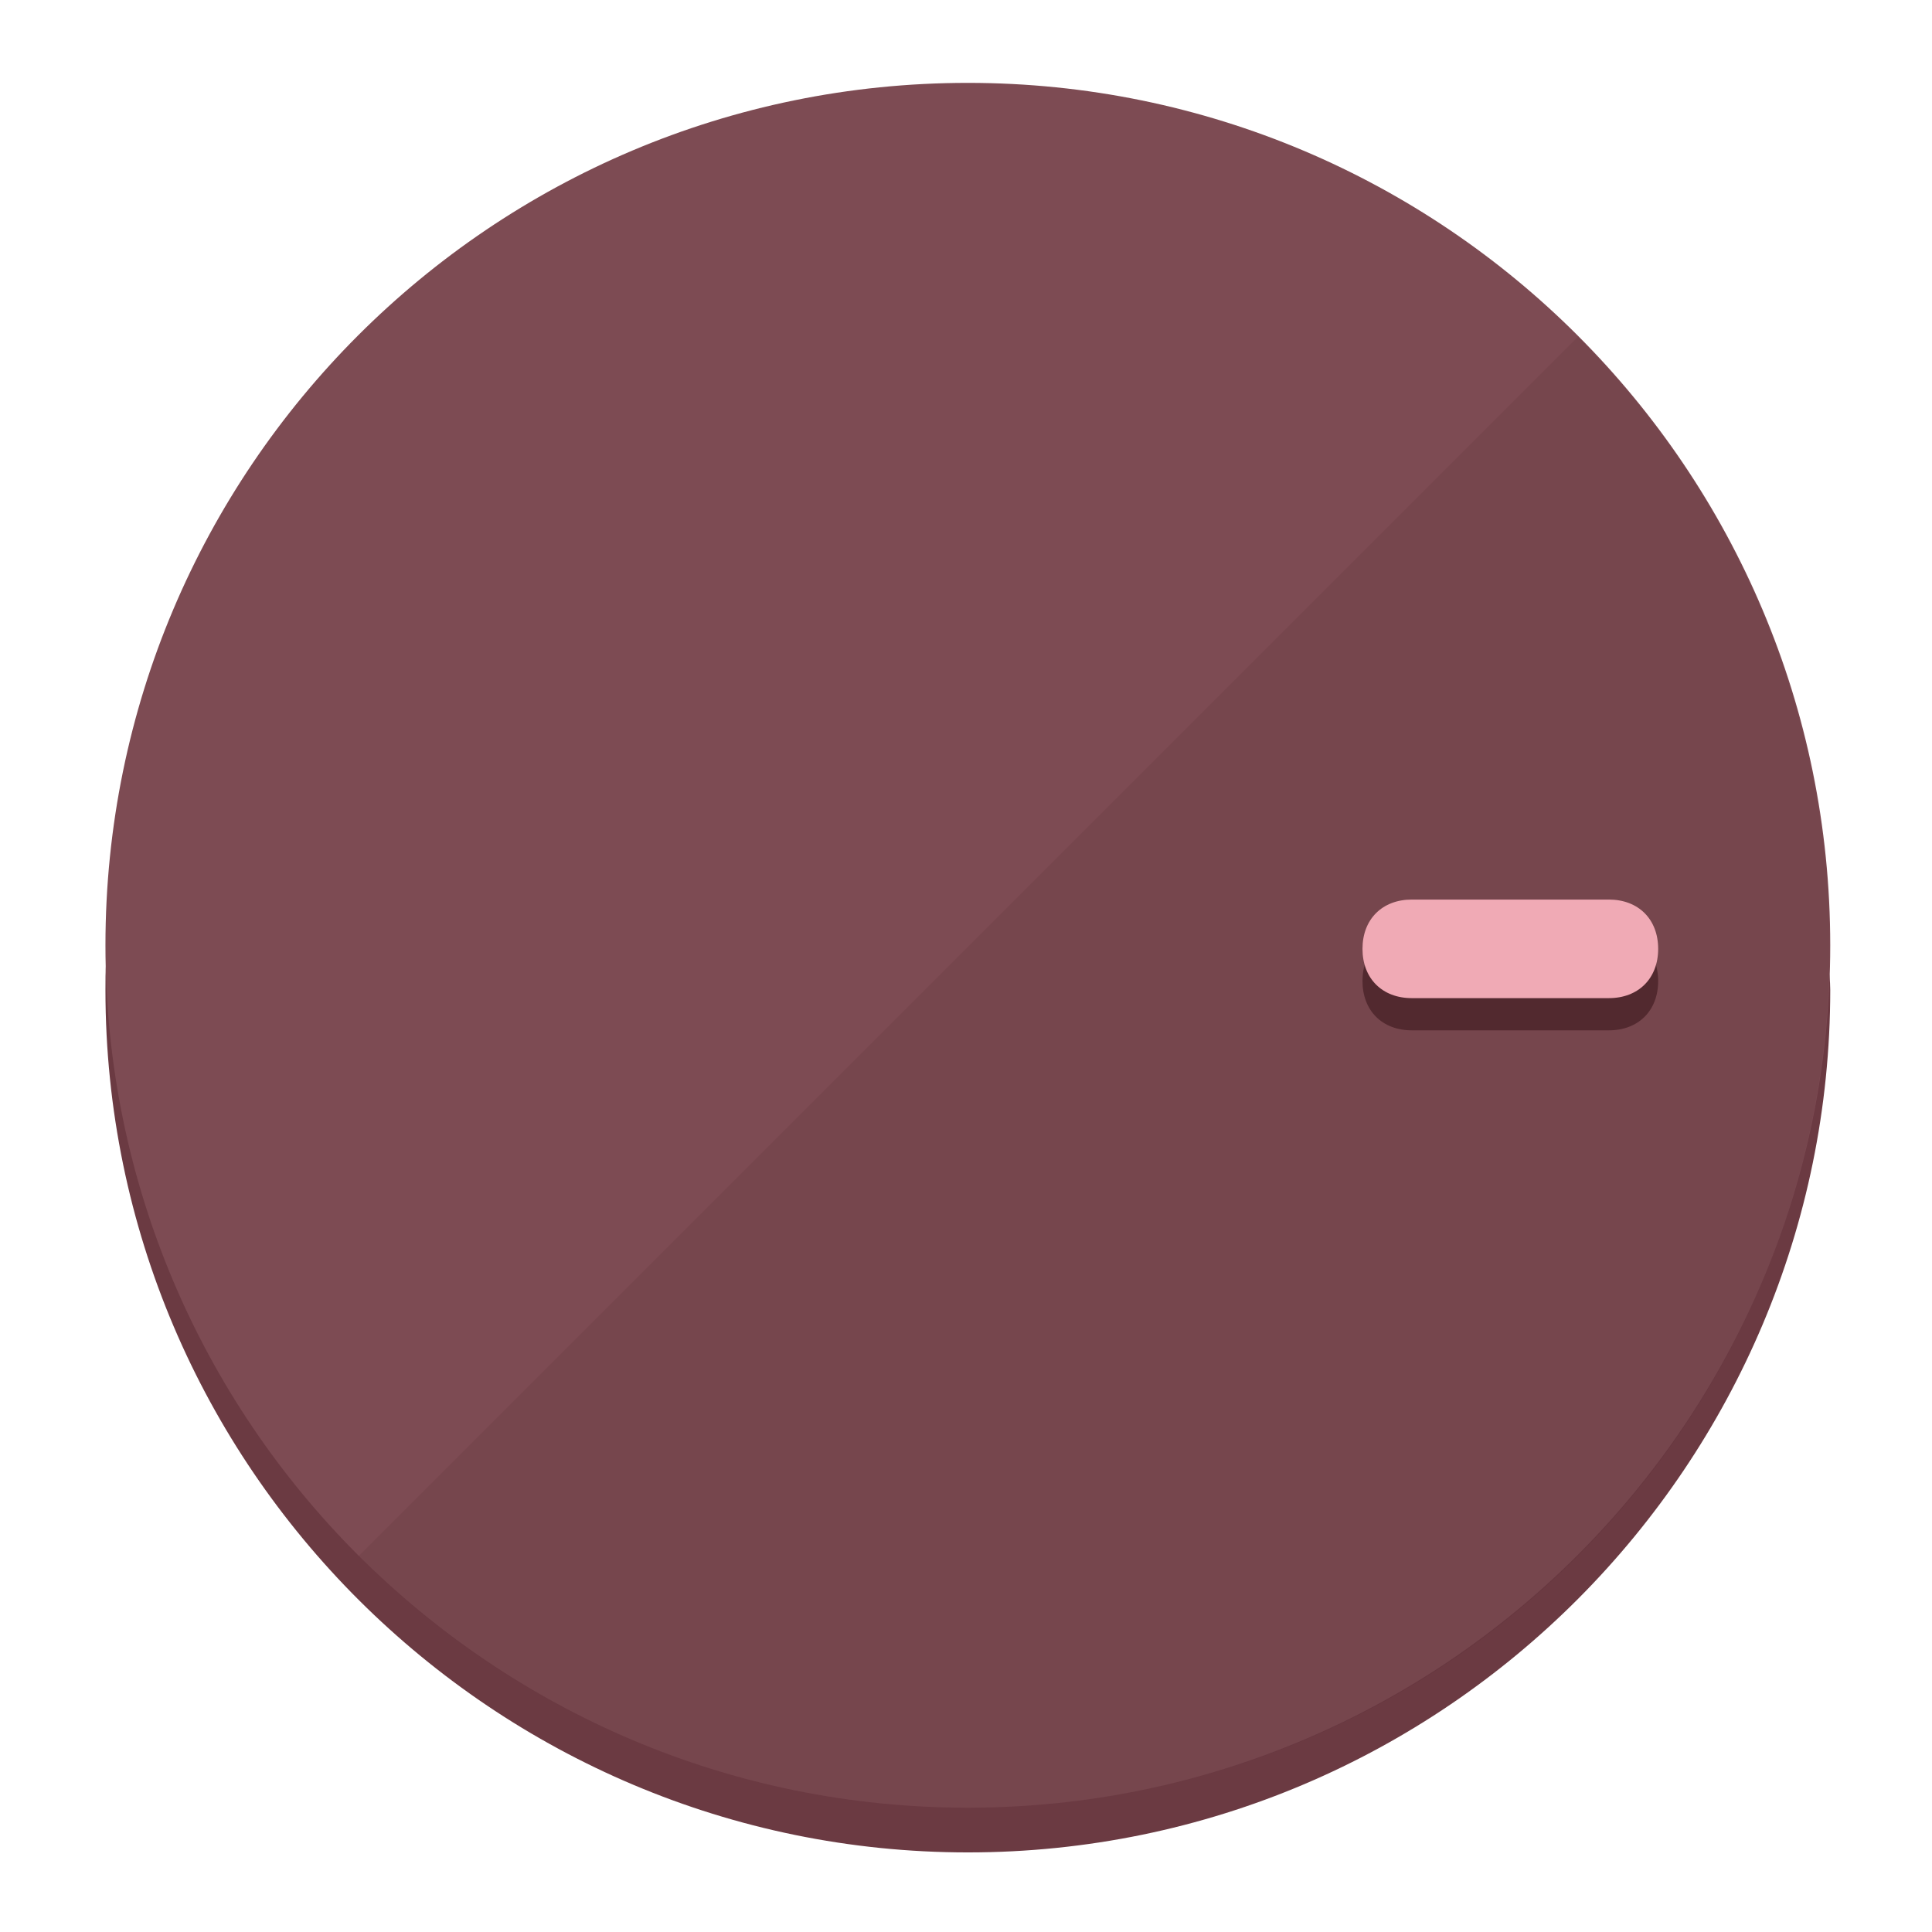
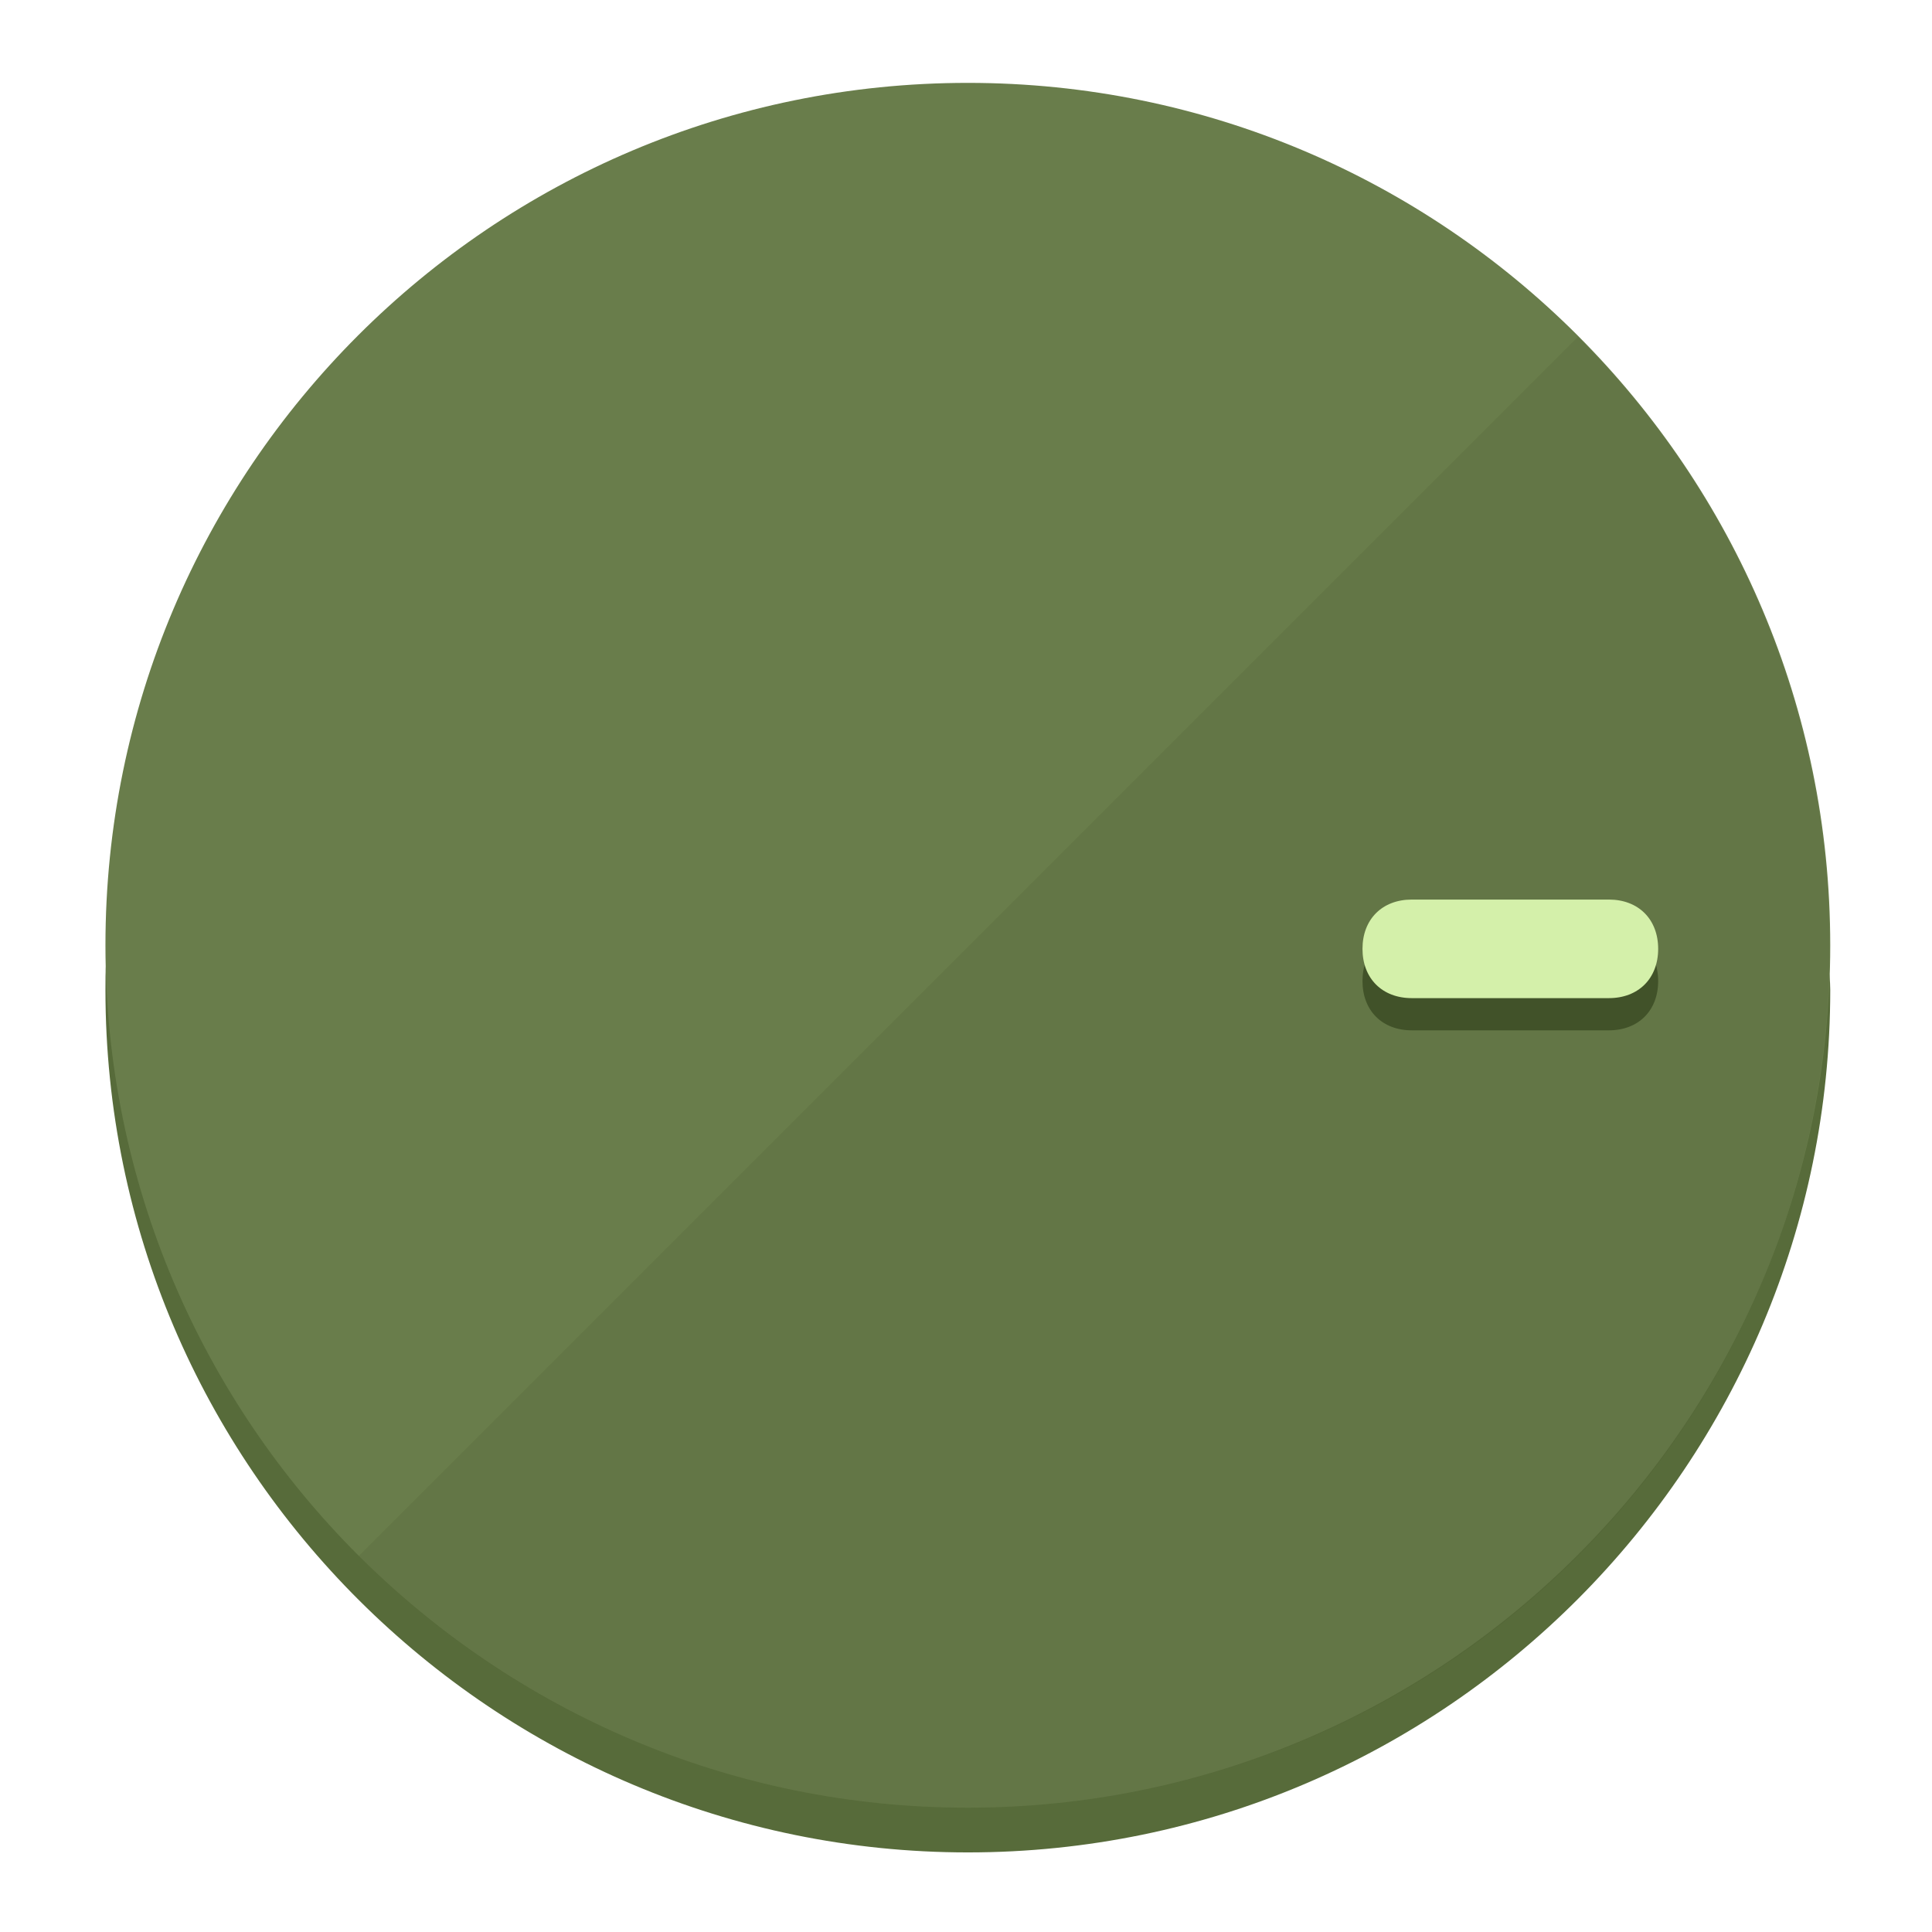
<svg xmlns="http://www.w3.org/2000/svg" height="120px" width="120px" version="1.1" id="Layer_1" viewBox="0 0 496.8 496.8" xml:space="preserve">
  <defs id="defs23" />
  <g id="g3158">
-     <path style="display:inline;fill:#6B3A42;fill-opacity:1;stroke-width:1.584" d="m 248.875,445.92 c 116.582,0 212.89,-91.238 220.493,-205.286 0,5.069 1.267,8.87 1.267,13.939 0,121.651 -98.842,221.76 -221.76,221.76 -121.651,0 -221.76,-98.842 -221.76,-221.76 0,-5.069 0,-8.87 1.267,-13.939 7.603,114.048 103.91,205.286 220.493,205.286 z" id="path8" />
-     <circle style="display:inline;fill:#7D4B53;fill-opacity:1;stroke-width:1.584" cx="248.875" cy="243.071" r="221.76" id="circle12" />
-     <path style="display:inline;fill:#52292F;fill-opacity:0.154;stroke-width:1.587" d="m 405.744,86.606 c 86.308,86.308 86.308,227.193 0,313.5 -86.308,86.308 -227.193,86.308 -313.5,0" id="path14" />
+     <path style="display:inline;fill:#576B3A;fill-opacity:1;stroke-width:1.584" d="m 248.875,445.92 c 116.582,0 212.89,-91.238 220.493,-205.286 0,5.069 1.267,8.87 1.267,13.939 0,121.651 -98.842,221.76 -221.76,221.76 -121.651,0 -221.76,-98.842 -221.76,-221.76 0,-5.069 0,-8.87 1.267,-13.939 7.603,114.048 103.91,205.286 220.493,205.286 z" id="path8" />
+     <circle style="display:inline;fill:#697D4B;fill-opacity:1;stroke-width:1.584" cx="248.875" cy="243.071" r="221.76" id="circle12" />
+     <path style="display:inline;fill:#415229;fill-opacity:0.154;stroke-width:1.587" d="m 405.744,86.606 c 86.308,86.308 86.308,227.193 0,313.5 -86.308,86.308 -227.193,86.308 -313.5,0" id="path14" />
  </g>
  <g id="g3198">
    <circle style="display:none;fill:#000000;fill-opacity:0;stroke-width:1.584" cx="243.582" cy="-248.467" r="221.76" id="circle12-3" transform="rotate(90)" />
-     <path style="display:inline;fill:#52292F;fill-opacity:1;stroke-width:1.584" d="m 363.026,264.942 c -7.603,0 -12.672,-5.069 -12.672,-12.672 v 0 c 0,-7.603 5.069,-12.672 12.672,-12.672 h 50.688 c 7.603,0 12.672,5.069 12.672,12.672 v 0 c 0,7.603 -5.069,12.672 -12.672,12.672 z" id="path3789" />
-     <path style="display:inline;fill:#F0AAB5;stroke-width:1.584" d="m 363.026,256.662 c -7.603,0 -12.672,-5.069 -12.672,-12.672 v 0 c 0,-7.603 5.069,-12.672 12.672,-12.672 h 50.688 c 7.603,0 12.672,5.069 12.672,12.672 v 0 c 0,7.603 -5.069,12.672 -12.672,12.672 z" id="path915" />
+     <path style="display:inline;fill:#415229;fill-opacity:1;stroke-width:1.584" d="m 363.026,264.942 c -7.603,0 -12.672,-5.069 -12.672,-12.672 v 0 c 0,-7.603 5.069,-12.672 12.672,-12.672 h 50.688 c 7.603,0 12.672,5.069 12.672,12.672 v 0 c 0,7.603 -5.069,12.672 -12.672,12.672 z" id="path3789" />
+     <path style="display:inline;fill:#D4F0AA;stroke-width:1.584" d="m 363.026,256.662 c -7.603,0 -12.672,-5.069 -12.672,-12.672 v 0 c 0,-7.603 5.069,-12.672 12.672,-12.672 h 50.688 c 7.603,0 12.672,5.069 12.672,12.672 v 0 c 0,7.603 -5.069,12.672 -12.672,12.672 z" id="path915" />
  </g>
</svg>
